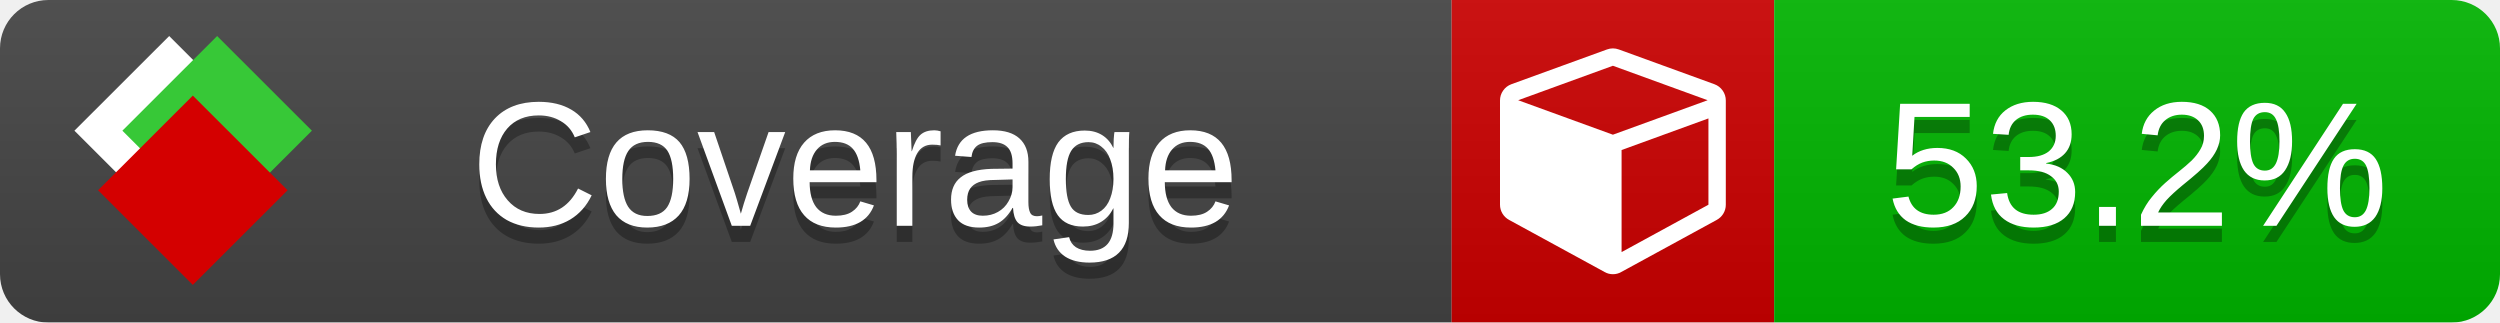
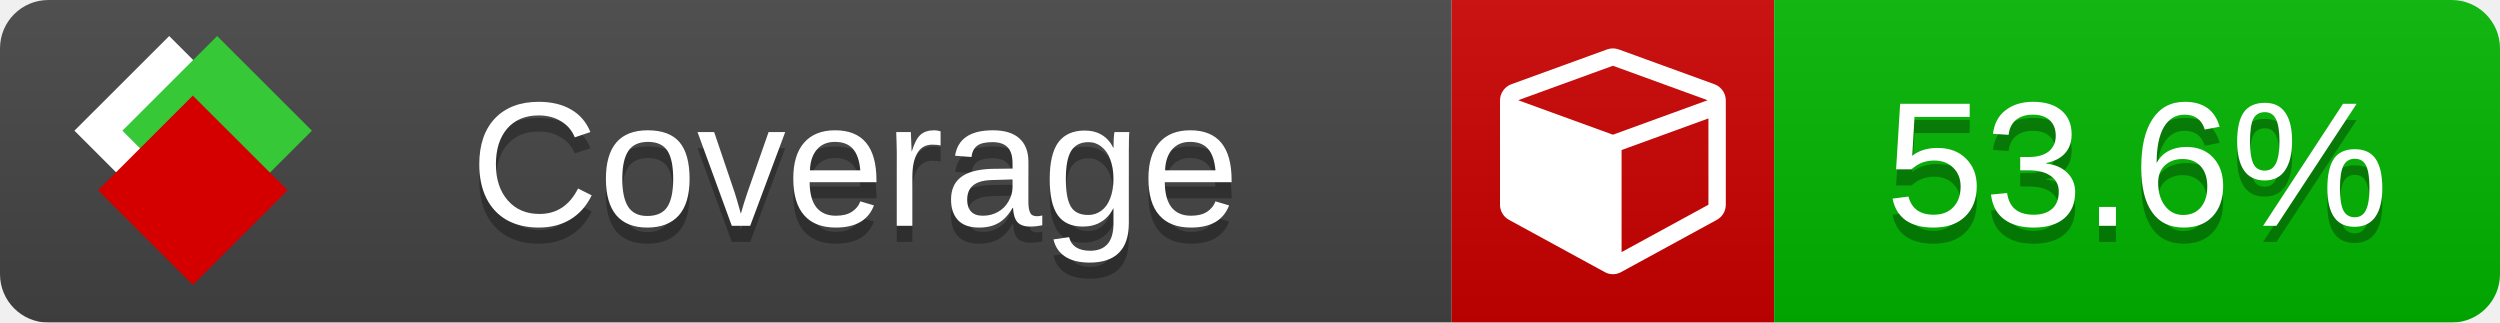
<svg xmlns="http://www.w3.org/2000/svg" xmlns:xlink="http://www.w3.org/1999/xlink" width="155" height="20">
  <style type="text/css">
          
            @keyframes fade1 {
                0% { visibility: visible; opacity: 1; }
               23% { visibility: visible; opacity: 1; }
               25% { visibility: hidden; opacity: 0; }
               48% { visibility: hidden; opacity: 0; }
               50% { visibility: hidden; opacity: 0; }
               73% { visibility: hidden; opacity: 0; }
               75% { visibility: hidden; opacity: 0; }
               98% { visibility: hidden; opacity: 0; }
              100% { visibility: visible; opacity: 1; }
            }
            @keyframes fade2 {
                0% { visibility: hidden; opacity: 0; }
               23% { visibility: hidden; opacity: 0; }
               25% { visibility: visible; opacity: 1; }
               48% { visibility: visible; opacity: 1; }
               50% { visibility: hidden; opacity: 0; }
               73% { visibility: hidden; opacity: 0; }
               75% { visibility: hidden; opacity: 0; }
               98% { visibility: hidden; opacity: 0; }
              100% { visibility: hidden; opacity: 0; }
            }
            @keyframes fade3 {
                0% { visibility: hidden; opacity: 0; }
               23% { visibility: hidden; opacity: 0; }
               25% { visibility: hidden; opacity: 0; }
               48% { visibility: hidden; opacity: 0; }
               50% { visibility: visible; opacity: 1; }
               73% { visibility: visible; opacity: 1; }
               75% { visibility: hidden; opacity: 0; }
               98% { visibility: hidden; opacity: 0; }
              100% { visibility: hidden; opacity: 0; }
            }
            @keyframes fade4 {
                0% { visibility: hidden; opacity: 0; }
               23% { visibility: hidden; opacity: 0; }
               25% { visibility: hidden; opacity: 0; }
               48% { visibility: hidden; opacity: 0; }
               50% { visibility: hidden; opacity: 0; }
               73% { visibility: hidden; opacity: 0; }
               75% { visibility: visible; opacity: 1; }
               98% { visibility: visible; opacity: 1; }
              100% { visibility: hidden; opacity: 0; }
            }
            .linecoverage {
                animation-duration: 15s;
                animation-name: fade1;
                animation-iteration-count: infinite;
            }
            .branchcoverage {
                animation-duration: 15s;
                animation-name: fade2;
                animation-iteration-count: infinite;
            }
            .methodcoverage {
                animation-duration: 15s;
                animation-name: fade3;
                animation-iteration-count: infinite;
            }
            .fullmethodcoverage {
                animation-duration: 15s;
                animation-name: fade4;
                animation-iteration-count: infinite;
            }
          
    </style>
  <defs>
    <linearGradient id="gradient" x2="0" y2="100%">
      <stop offset="0" stop-color="#bbb" stop-opacity=".1" />
      <stop offset="1" stop-opacity=".1" />
    </linearGradient>
    <linearGradient id="c">
      <stop offset="0" stop-color="#d40000" />
      <stop offset="1" stop-color="#ff2a2a" />
    </linearGradient>
    <linearGradient id="a">
      <stop offset="0" stop-color="#e0e0de" />
      <stop offset="1" stop-color="#fff" />
    </linearGradient>
    <linearGradient id="b">
      <stop offset="0" stop-color="#37c837" />
      <stop offset="1" stop-color="#217821" />
    </linearGradient>
    <linearGradient xlink:href="#a" id="e" x1="106.44" x2="69.96" y1="-11.96" y2="-46.84" gradientTransform="matrix(-.8426 -.00045 -.00045 -.8426 -94.27 -75.82)" gradientUnits="userSpaceOnUse" />
    <linearGradient xlink:href="#b" id="f" x1="56.19" x2="77.97" y1="-23.45" y2="10.62" gradientTransform="matrix(.8426 .00045 .00045 .8426 94.27 75.82)" gradientUnits="userSpaceOnUse" />
    <linearGradient xlink:href="#c" id="g" x1="79.98" x2="132.9" y1="10.79" y2="10.79" gradientTransform="matrix(.8426 .00045 .00045 .8426 94.27 75.82)" gradientUnits="userSpaceOnUse" />
    <mask id="mask">
      <rect width="155" height="20" rx="3" fill="#fff" />
    </mask>
    <g id="icon" transform="matrix(.04486 0 0 .04481 -.48 -.63)">
      <rect width="52.92" height="52.92" x="-109.72" y="-27.13" fill="url(#e)" transform="rotate(-135)" />
      <rect width="52.92" height="52.92" x="70.19" y="-39.18" fill="url(#f)" transform="rotate(45)" />
      <rect width="52.92" height="52.92" x="80.05" y="-15.74" fill="url(#g)" transform="rotate(45)" />
    </g>
  </defs>
  <g mask="url(#mask)">
    <rect x="0" y="0" width="90" height="20" fill="#444" />
    <rect x="90" y="0" width="20" height="20" fill="#c00" />
    <rect x="110" y="0" width="45" height="20" fill="#00B600" />
    <rect x="0" y="0" width="155" height="20" fill="url(#gradient)" />
  </g>
  <g>
    <path class="" fill="#fff" d="m 100.538,15.629 5.385,-2.936 v -5.351 l -5.385,1.96 z M 100,8.351 105.873,6.214 100,4.077 94.127,6.214 Z m 7,-2.12 v 6.462 q 0,0.294 -0.151,0.547 -0.151,0.252 -0.412,0.395 l -5.923,3.231 q -0.236,0.135 -0.513,0.135 -0.278,0 -0.513,-0.135 l -5.923,-3.231 Q 93.303,13.492 93.151,13.239 93,12.987 93,12.692 v -6.462 q 0,-0.337 0.194,-0.614 0.194,-0.278 0.513,-0.395 l 5.923,-2.154 q 0.185,-0.067 0.37,-0.067 0.185,0 0.37,0.067 l 5.923,2.154 q 0.32,0.118 0.513,0.395 Q 107,5.894 107,6.231 Z" />
  </g>
  <g fill="#fff" text-anchor="middle" font-family="Verdana,Arial,Geneva,sans-serif" font-size="11">
    <a xlink:href="https://github.com/danielpalme/ReportGenerator" target="_top">
      <use xlink:href="#icon" transform="translate(3,1) scale(3.5)" />
    </a>
    <text x="53" y="15" fill="#010101" fill-opacity=".3">Coverage</text>
    <text x="53" y="14" fill="#fff">Coverage</text>
-     <text class="" x="132.5" y="15" fill="#010101" fill-opacity=".3">53.2%</text>
-     <text class="" x="132.5" y="14">53.2%</text>
+     <text class="" x="132.5" y="15" fill="#010101" fill-opacity=".3">53.6%</text>
+     <text class="" x="132.5" y="14">53.6%</text>
  </g>
  <g>
    <rect class="" x="90" y="0" width="65" height="20" fill-opacity="0" />
  </g>
</svg>
